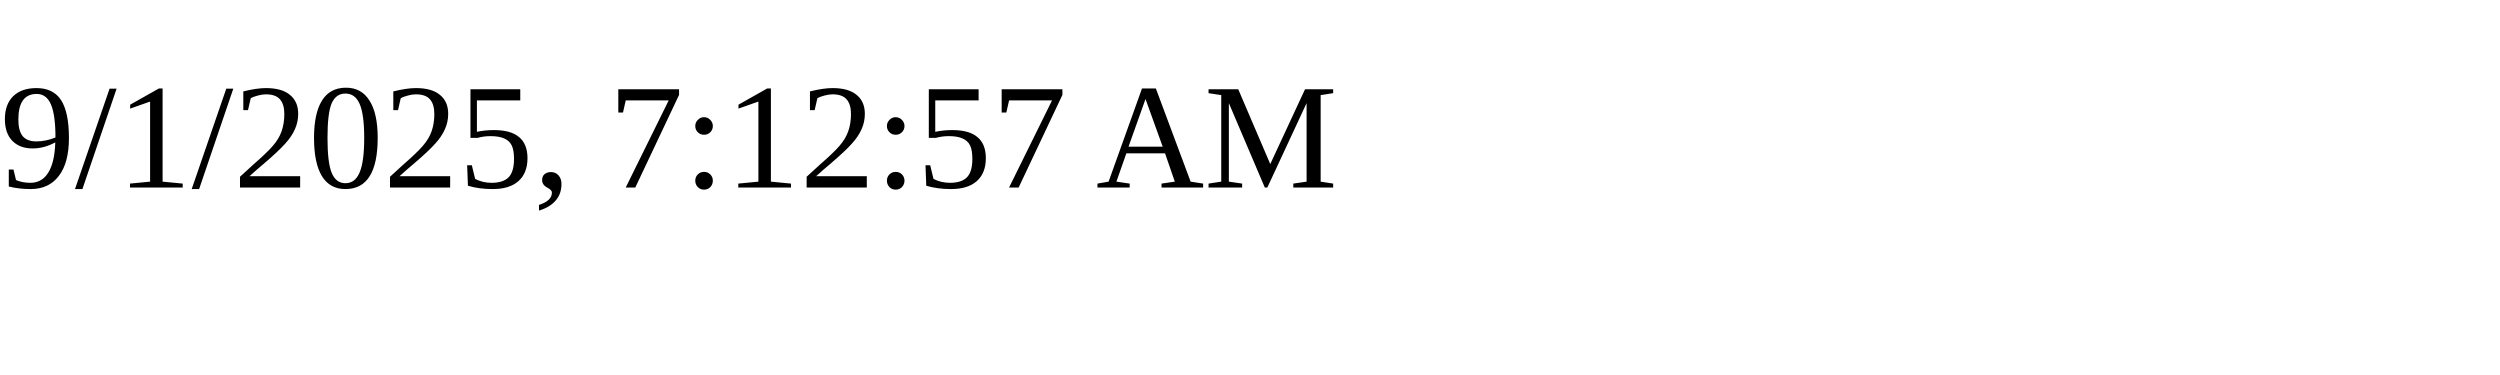
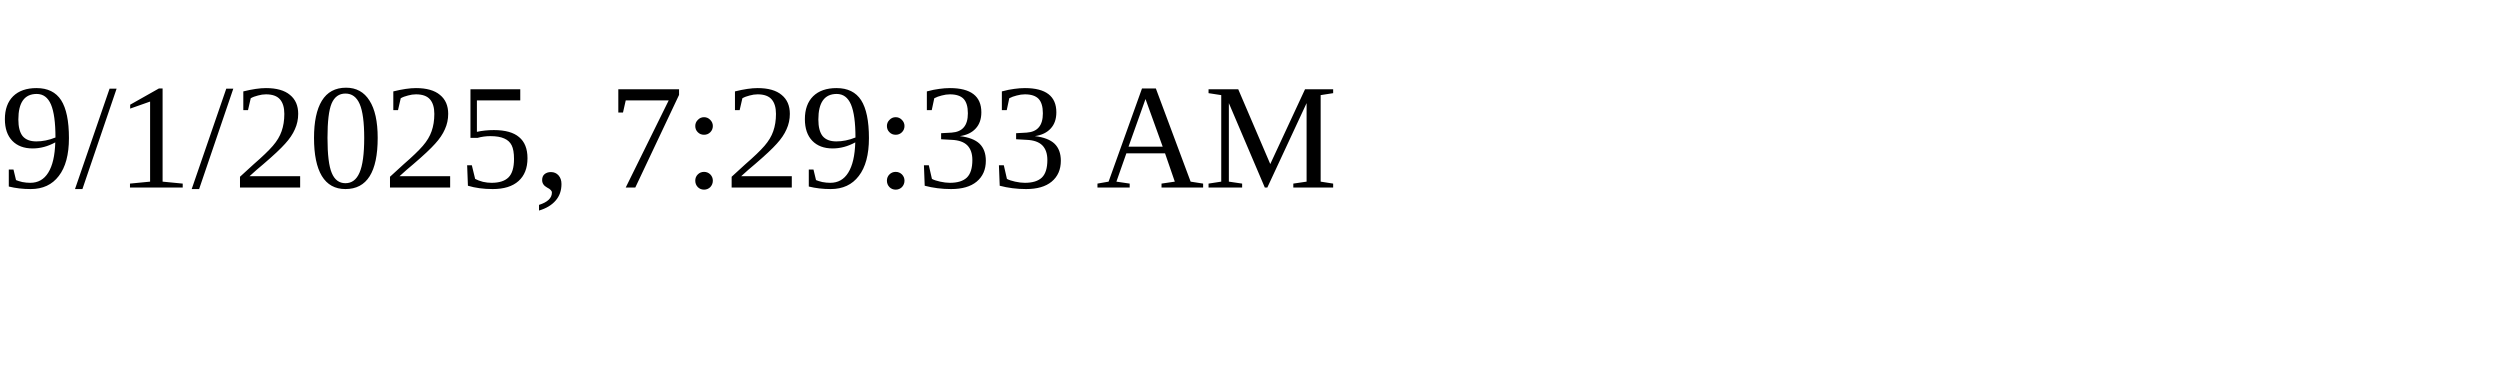
<svg xmlns="http://www.w3.org/2000/svg" height="30" width="200">
-   <text x="0" y="15">9/1/2025, 7:12:57 AM</text>
+   <text x="0" y="15">9/1/2025, 7:29:33 AM</text>
</svg>
